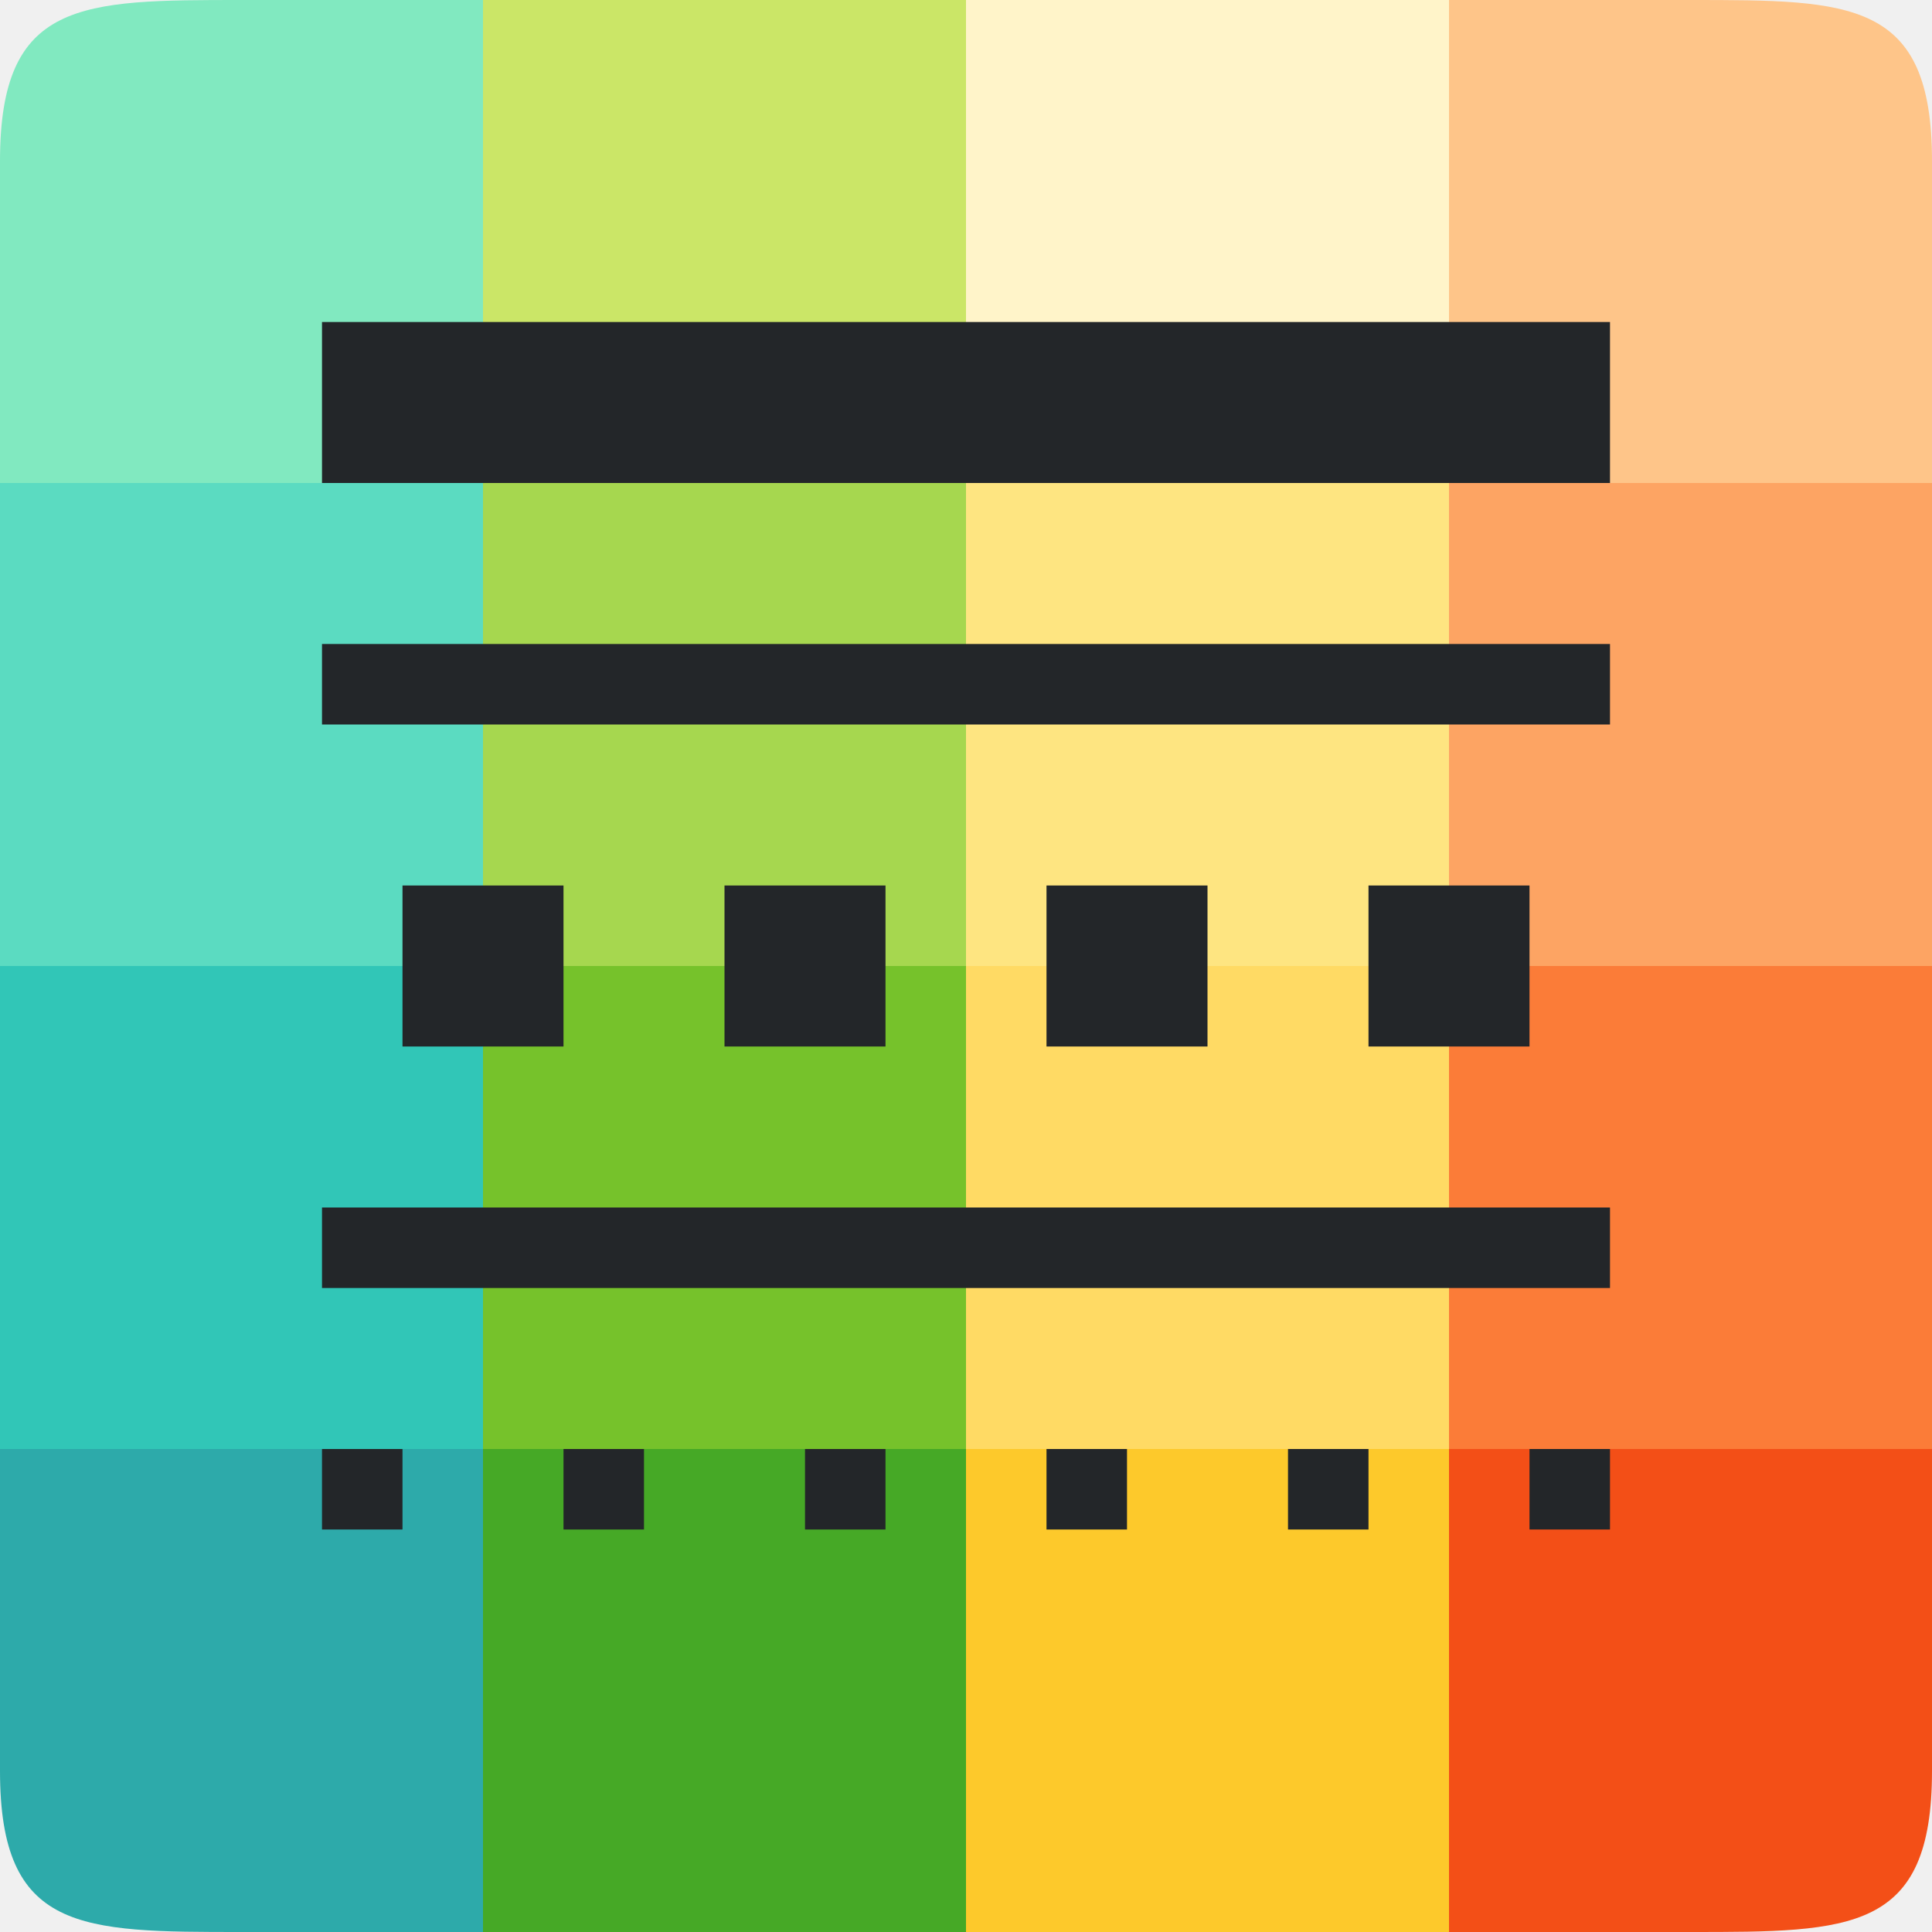
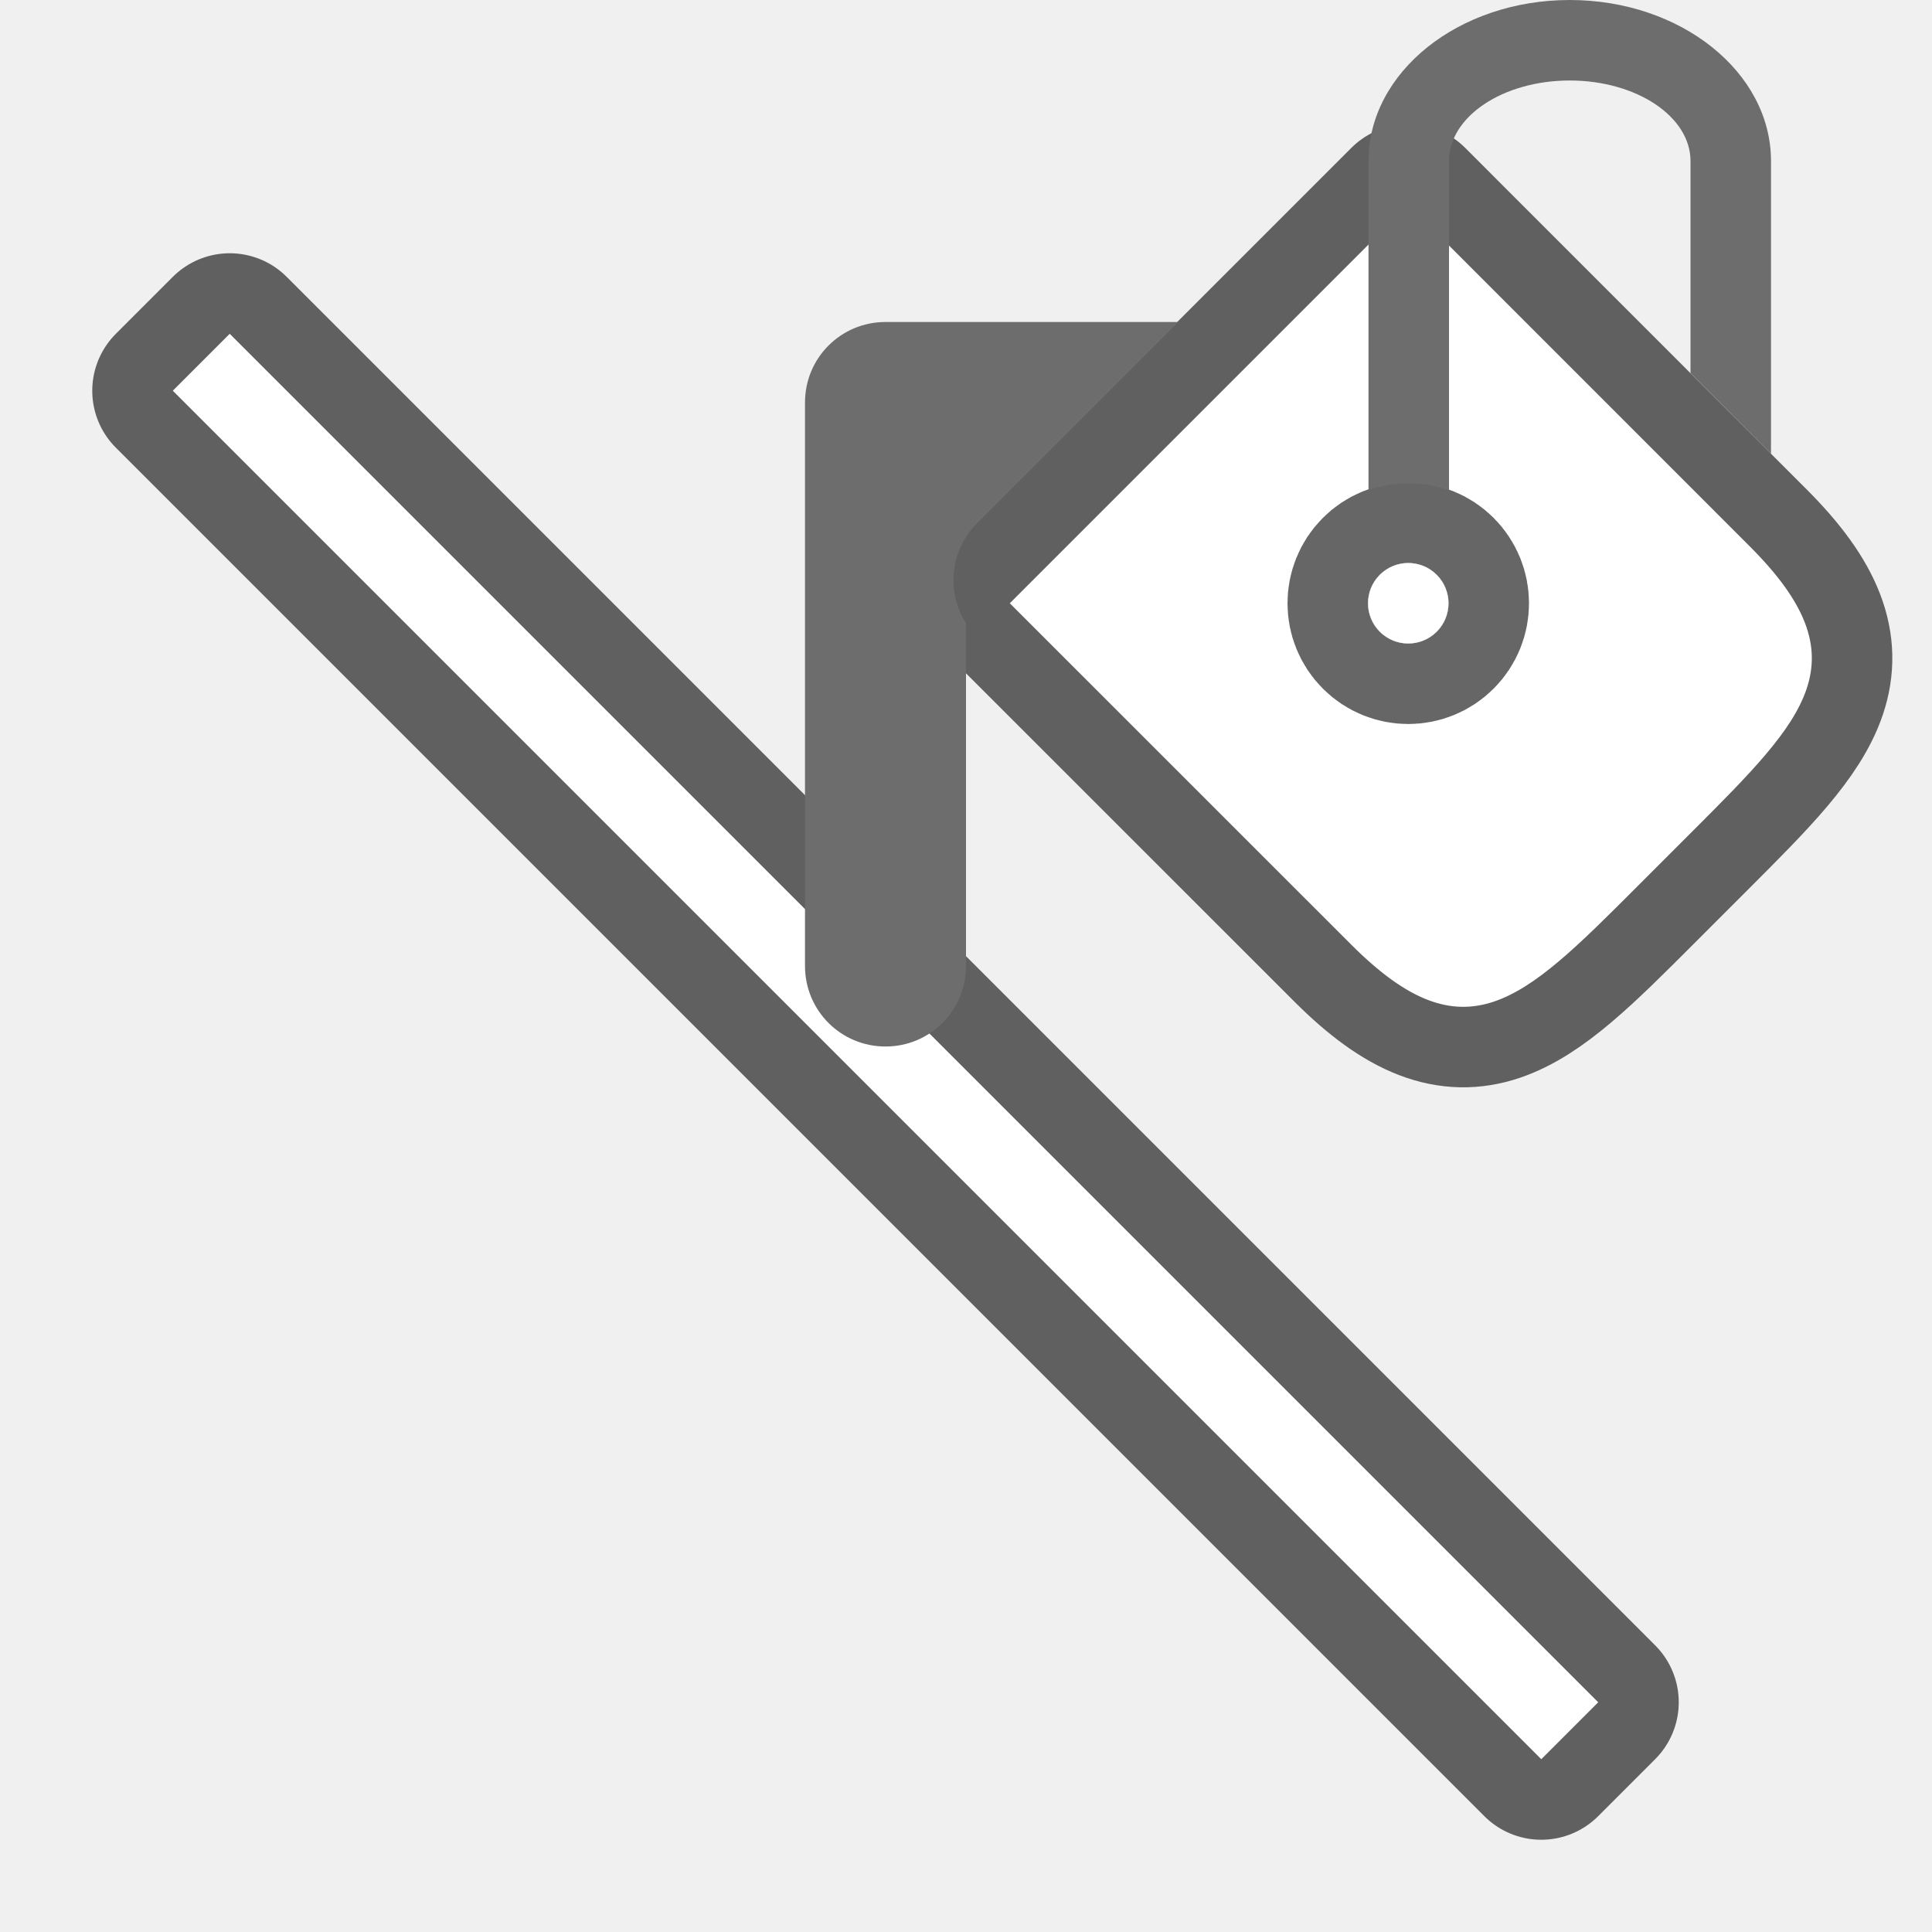
<svg xmlns="http://www.w3.org/2000/svg" viewBox="0 0 24 24">
-   <path d="M0 18v4c0 2 1 2 3 2h3v-6z" fill="#2daaaa" />
-   <path fill="#46a926" d="M6 18h6v6H6z" />
-   <path fill="#fdc92b" d="M12 18h6v6h-6z" />
-   <path d="M18 18v6h3c2 0 3 0 3-2v-4z" fill="#f34f17" />
-   <path fill="#31c6b7" d="M0 12h6v6H0z" />
-   <path fill="#76c22b" d="M6 12h6v6H6z" />
-   <path fill="#ffda64" d="M12 12h6v6h-6z" />
-   <path fill="#fb7c38" d="M18 12h6v6h-6z" />
-   <path fill="#5bdbc1" d="M0 6h6v6H0z" />
-   <path fill="#a6d74f" d="M6 6h6v6H6z" />
-   <path fill="#fee581" d="M12 6h6v6h-6z" />
-   <path fill="#fda463" d="M18 6h6v6h-6z" />
-   <path d="M3 0C1 0 0 0 0 2v4h6V0z" fill="#81e9c0" />
-   <path fill="#cbe667" d="M6 0h6v6H6z" />
-   <path fill="#fff4c9" d="M12 0h6v6h-6z" />
-   <path d="M18 0v6h6V2c0-2-1-2-3-2z" fill="#fec589" />
-   <g fill="#232629">
-     <path d="M4 4v2h16V4zM4 8v1h16V8h-7zM5 11v2h2v-2zM4 15v1h16v-1zM4 18v1h1v-1zM9 11v2h2v-2zM13 11v2h2v-2zM17 11v2h2v-2zM7 18v1h1v-1zM10 18v1h1v-1zM13 18v1h1v-1zM16 18v1h1v-1zM19 18v1h1v-1z" />
+   <g opacity=".6" stroke="#000" stroke-width="2" stroke-linejoin="round" color="#000" font-weight="400" font-family="sans-serif">
+     <path style="line-height:normal;font-variant-ligatures:normal;font-variant-position:normal;font-variant-caps:normal;font-variant-numeric:normal;font-variant-alternates:normal;font-variant-east-asian:normal;font-feature-settings:normal;font-variation-settings:normal;text-indent:0;text-align:start;text-decoration-line:none;text-decoration-style:solid;text-decoration-color:#000;text-transform:none;text-orientation:mixed;white-space:normal;shape-padding:0;shape-margin:0;inline-size:0;isolation:auto;mix-blend-mode:normal;solid-color:#000;solid-opacity:1" d="M2.5 4.5l17 17M2.854 4.146l-.708.708 17 17 .708-.708-17-17z" overflow="visible" />
  </g>
+   <path d="M2.5 4.5l17 17" fill="#fff" stroke="#fff" />
+   <path d="M12.544 7.494l4.95-4.95 4.242 4.243c1.415 1.414.707 2.12-.707 3.535l-.707.707c-1.414 1.414-2.121 2.122-3.535.707z" opacity=".6" fill-rule="evenodd" stroke="#000" stroke-width="2" stroke-linecap="round" stroke-linejoin="round" />
+   <path d="M12.544 7.494l4.95-4.95 4.242 4.243c1.415 1.414.707 2.12-.707 3.535l-.707.707c-1.414 1.414-2.121 2.122-3.535.707z" fill="#fff" fill-rule="evenodd" />
+   <circle cx="7.071" cy="17.669" r=".5" transform="rotate(-45)" opacity=".6" fill-rule="evenodd" stroke="#000" stroke-width="2" stroke-linecap="round" stroke-linejoin="round" />
+   <circle cx="7.071" cy="17.669" r=".5" transform="rotate(-45)" fill="#fff" fill-rule="evenodd" />
+   <path d="M11 4c-.554 0-1 .446-1 1v7c0 .554.446 1 1 1s1-.446 1-1V7.742a1 1 0 01.137-1.242l2.5-2.5h-.414zM19.5 0A2.5 2 0 0017 2v4.086c.324-.11.677-.11 1 .004V2a1.5 1 0 011.5-1A1.5 1 0 0121 2v2.635l1 1.002V2a2.5 2 0 00-2.5-2z" fill="#6d6d6d" fill-rule="evenodd" />
</svg>
